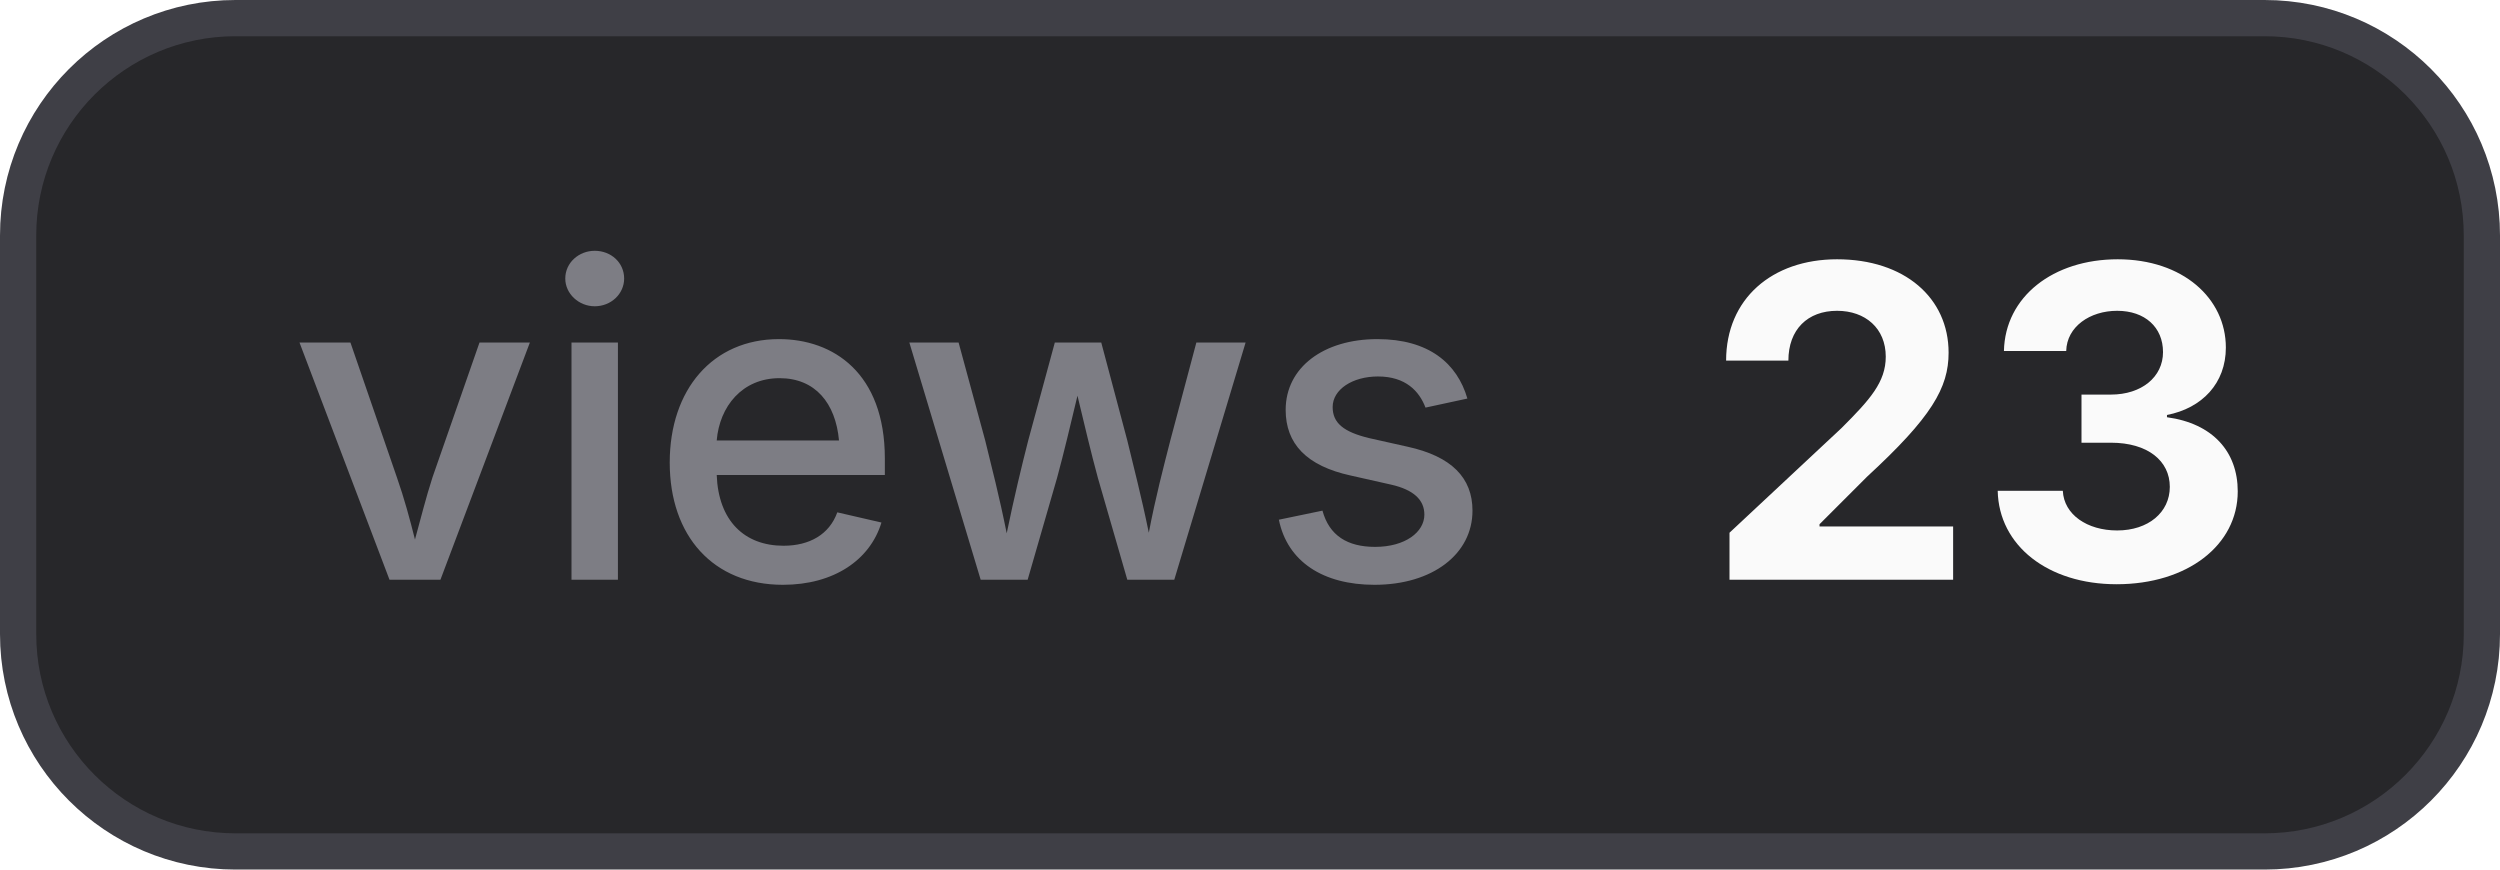
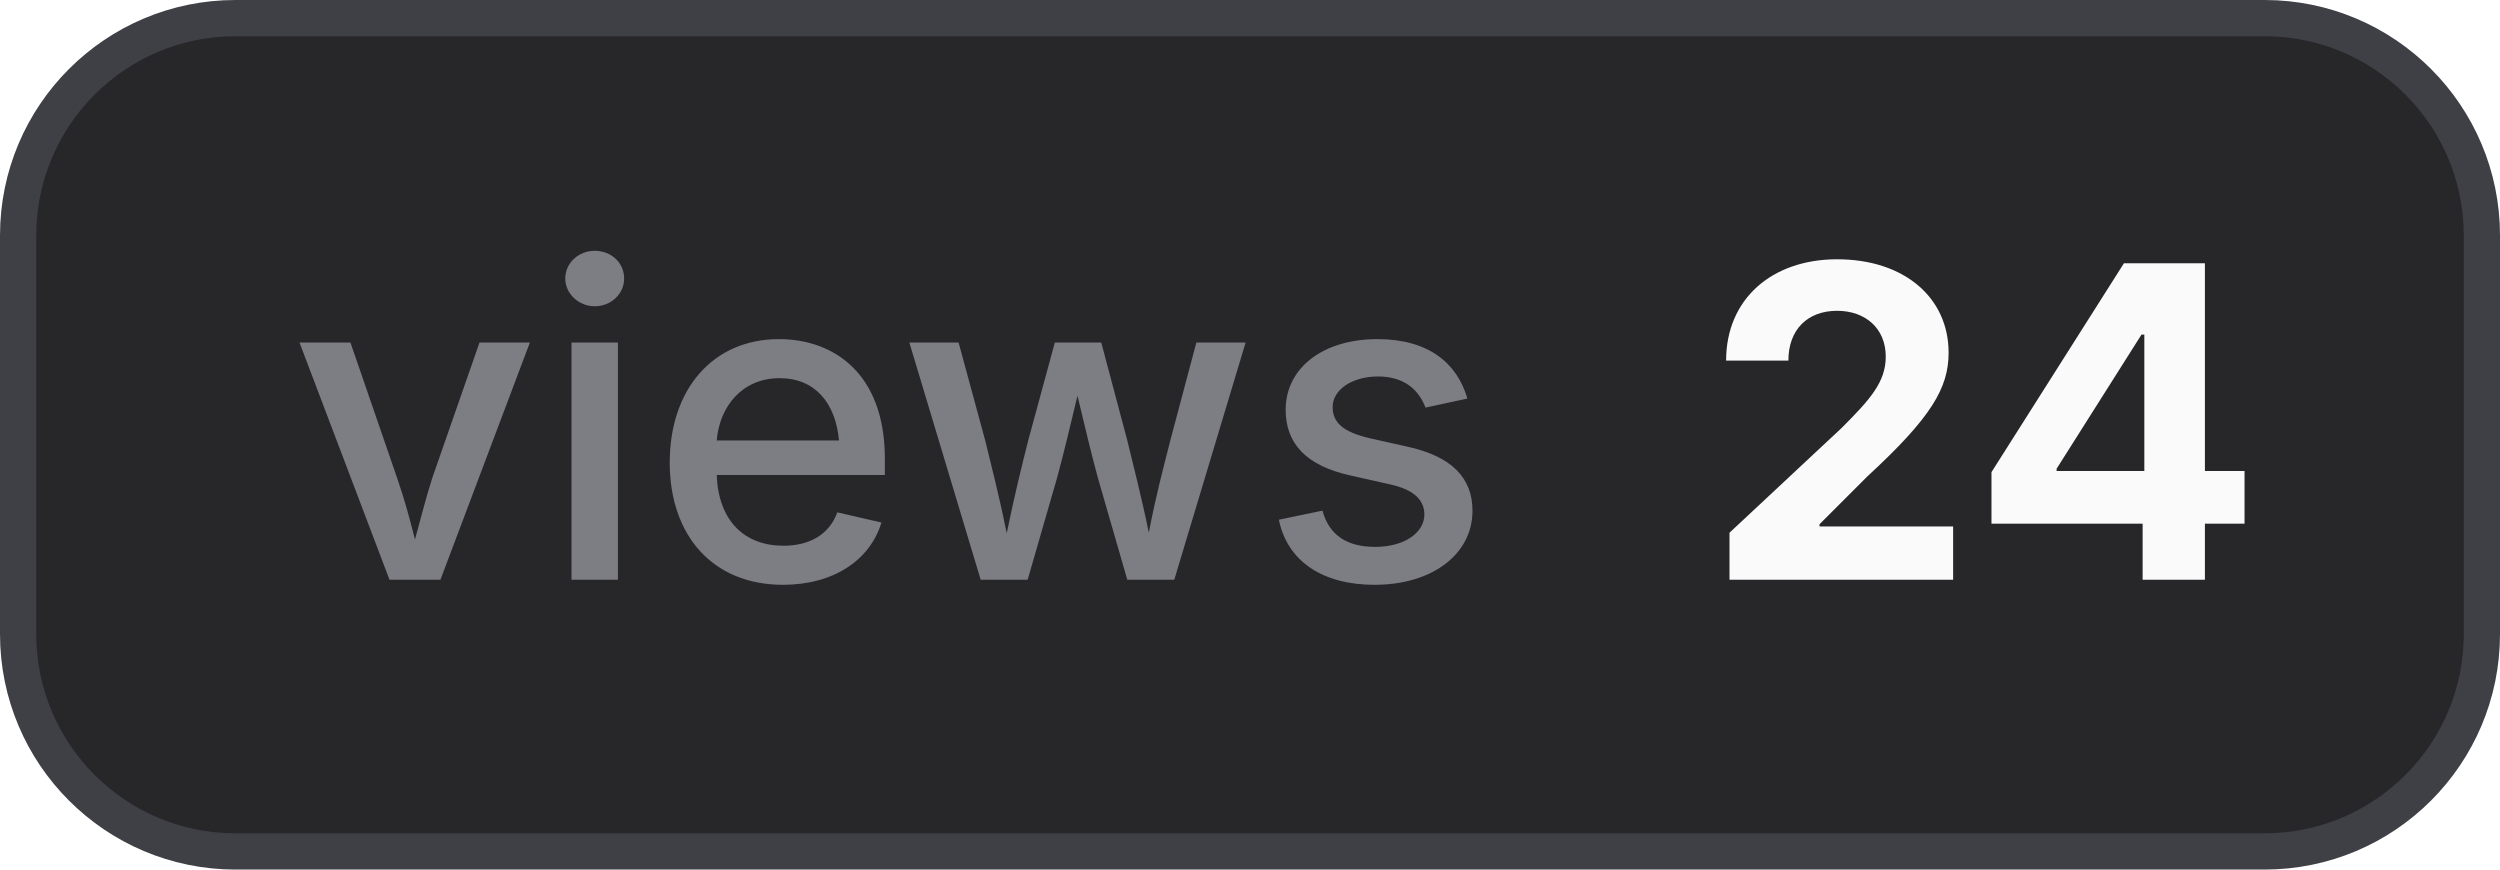
- <svg xmlns="http://www.w3.org/2000/svg" width="69" height="24" viewBox="0 0 69 24" role="img" aria-label="views: 23">
+ <svg xmlns="http://www.w3.org/2000/svg" width="69" height="24" viewBox="0 0 69 24" role="img" aria-label="views: 24">
  <style>
    .bg { fill: #27272a; stroke: #3f3f46; }
    .border { stroke: #3f3f46; }
    .label { fill: #a1a1aa; fill-opacity: 0.7; }
    .value { fill: #fafafa; }
    .icon { color: #fafafa; }
    @media (prefers-color-scheme: light) {
      .bg { fill: #f4f4f5; stroke: #d4d4d8; }
      .border { stroke: #d4d4d8; }
      .label { fill: #71717a; }
      .value { fill: #18181b; }
      .icon { color: #18181b; }
    }
  </style>
  <rect class="bg" x="0.5" y="0.5" width="68" height="23" rx="6" stroke-width="1" />
  <text class="label" x="8" y="16" font-family="Inter,ui-sans-serif,system-ui,-apple-system,BlinkMacSystemFont,Segoe UI,sans-serif" font-size="12" font-weight="500">views</text>
-   <text class="value" x="47" y="16" font-family="Inter,ui-sans-serif,system-ui,-apple-system,BlinkMacSystemFont,Segoe UI,sans-serif" font-size="12" font-weight="700">23</text>
+   <text class="value" x="47" y="16" font-family="Inter,ui-sans-serif,system-ui,-apple-system,BlinkMacSystemFont,Segoe UI,sans-serif" font-size="12" font-weight="700">24</text>
</svg>
